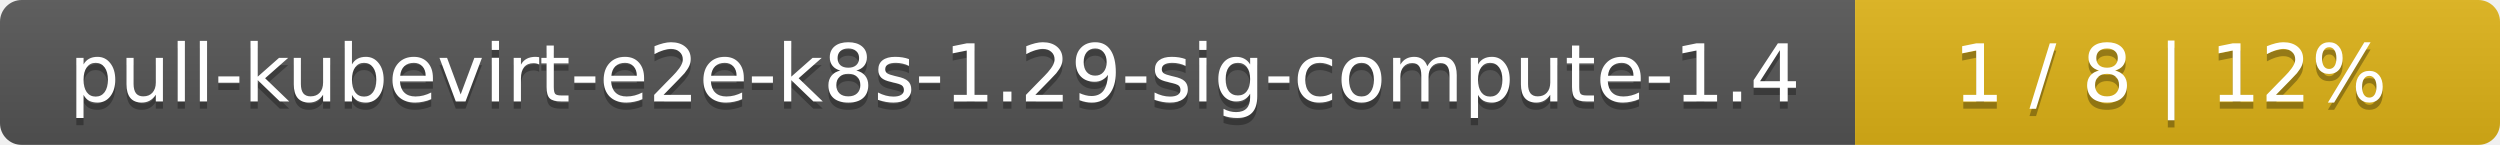
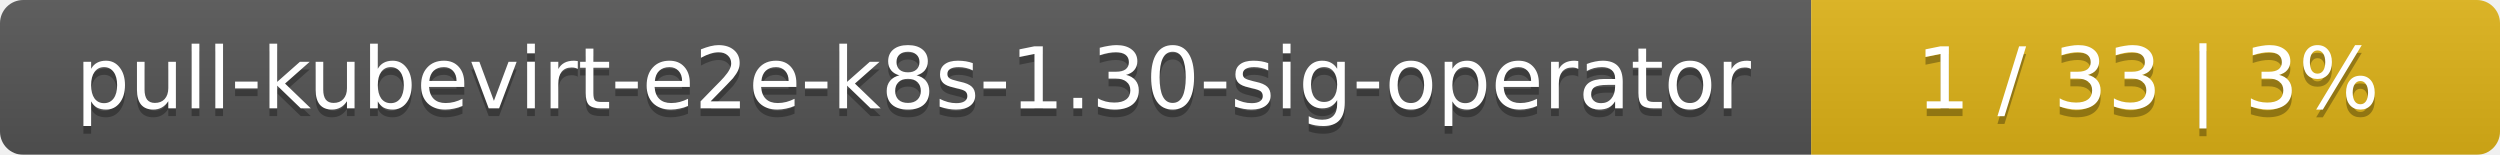
- <svg xmlns="http://www.w3.org/2000/svg" width="345" height="20">
+ <svg xmlns="http://www.w3.org/2000/svg" width="323" height="20">
  <linearGradient id="smooth" x2="0" y2="100%">
    <stop offset="0" stop-color="#bbb" stop-opacity=".1" />
    <stop offset="1" stop-opacity=".1" />
  </linearGradient>
  <mask id="round">
-     <rect width="345" height="20" rx="3" fill="#fff" />
+     <rect width="323" height="20" rx="3" fill="#fff" />
  </mask>
  <g mask="url(#round)">
-     <rect width="256" height="20" fill="#555" />
-     <rect x="256" width="89" height="20" fill="#dfb317" />
-     <rect width="345" height="20" fill="url(#smooth)" />
+     <rect width="234" height="20" fill="#555" />
+     <rect x="234" width="89" height="20" fill="#dfb317" />
+     <rect width="323" height="20" fill="url(#smooth)" />
  </g>
  <g fill="#fff" text-anchor="middle" font-family="DejaVu Sans,Verdana,Geneva,sans-serif" font-size="11">
-     <text x="129" y="15" fill="#010101" fill-opacity=".3">pull-kubevirt-e2e-k8s-1.29-sig-compute-1.4</text>
-     <text x="129" y="14">pull-kubevirt-e2e-k8s-1.29-sig-compute-1.4</text>
-     <text x="299.5" y="15" fill="#010101" fill-opacity=".3">1 / 8    |    12%</text>
-     <text x="299.5" y="14">1 / 8    |    12%</text>
+     <text x="118" y="15" fill="#010101" fill-opacity=".3">pull-kubevirt-e2e-k8s-1.30-sig-operator</text>
+     <text x="118" y="14">pull-kubevirt-e2e-k8s-1.30-sig-operator</text>
+     <text x="277.5" y="15" fill="#010101" fill-opacity=".3">1 / 33    |    3%</text>
+     <text x="277.5" y="14">1 / 33    |    3%</text>
  </g>
</svg>
